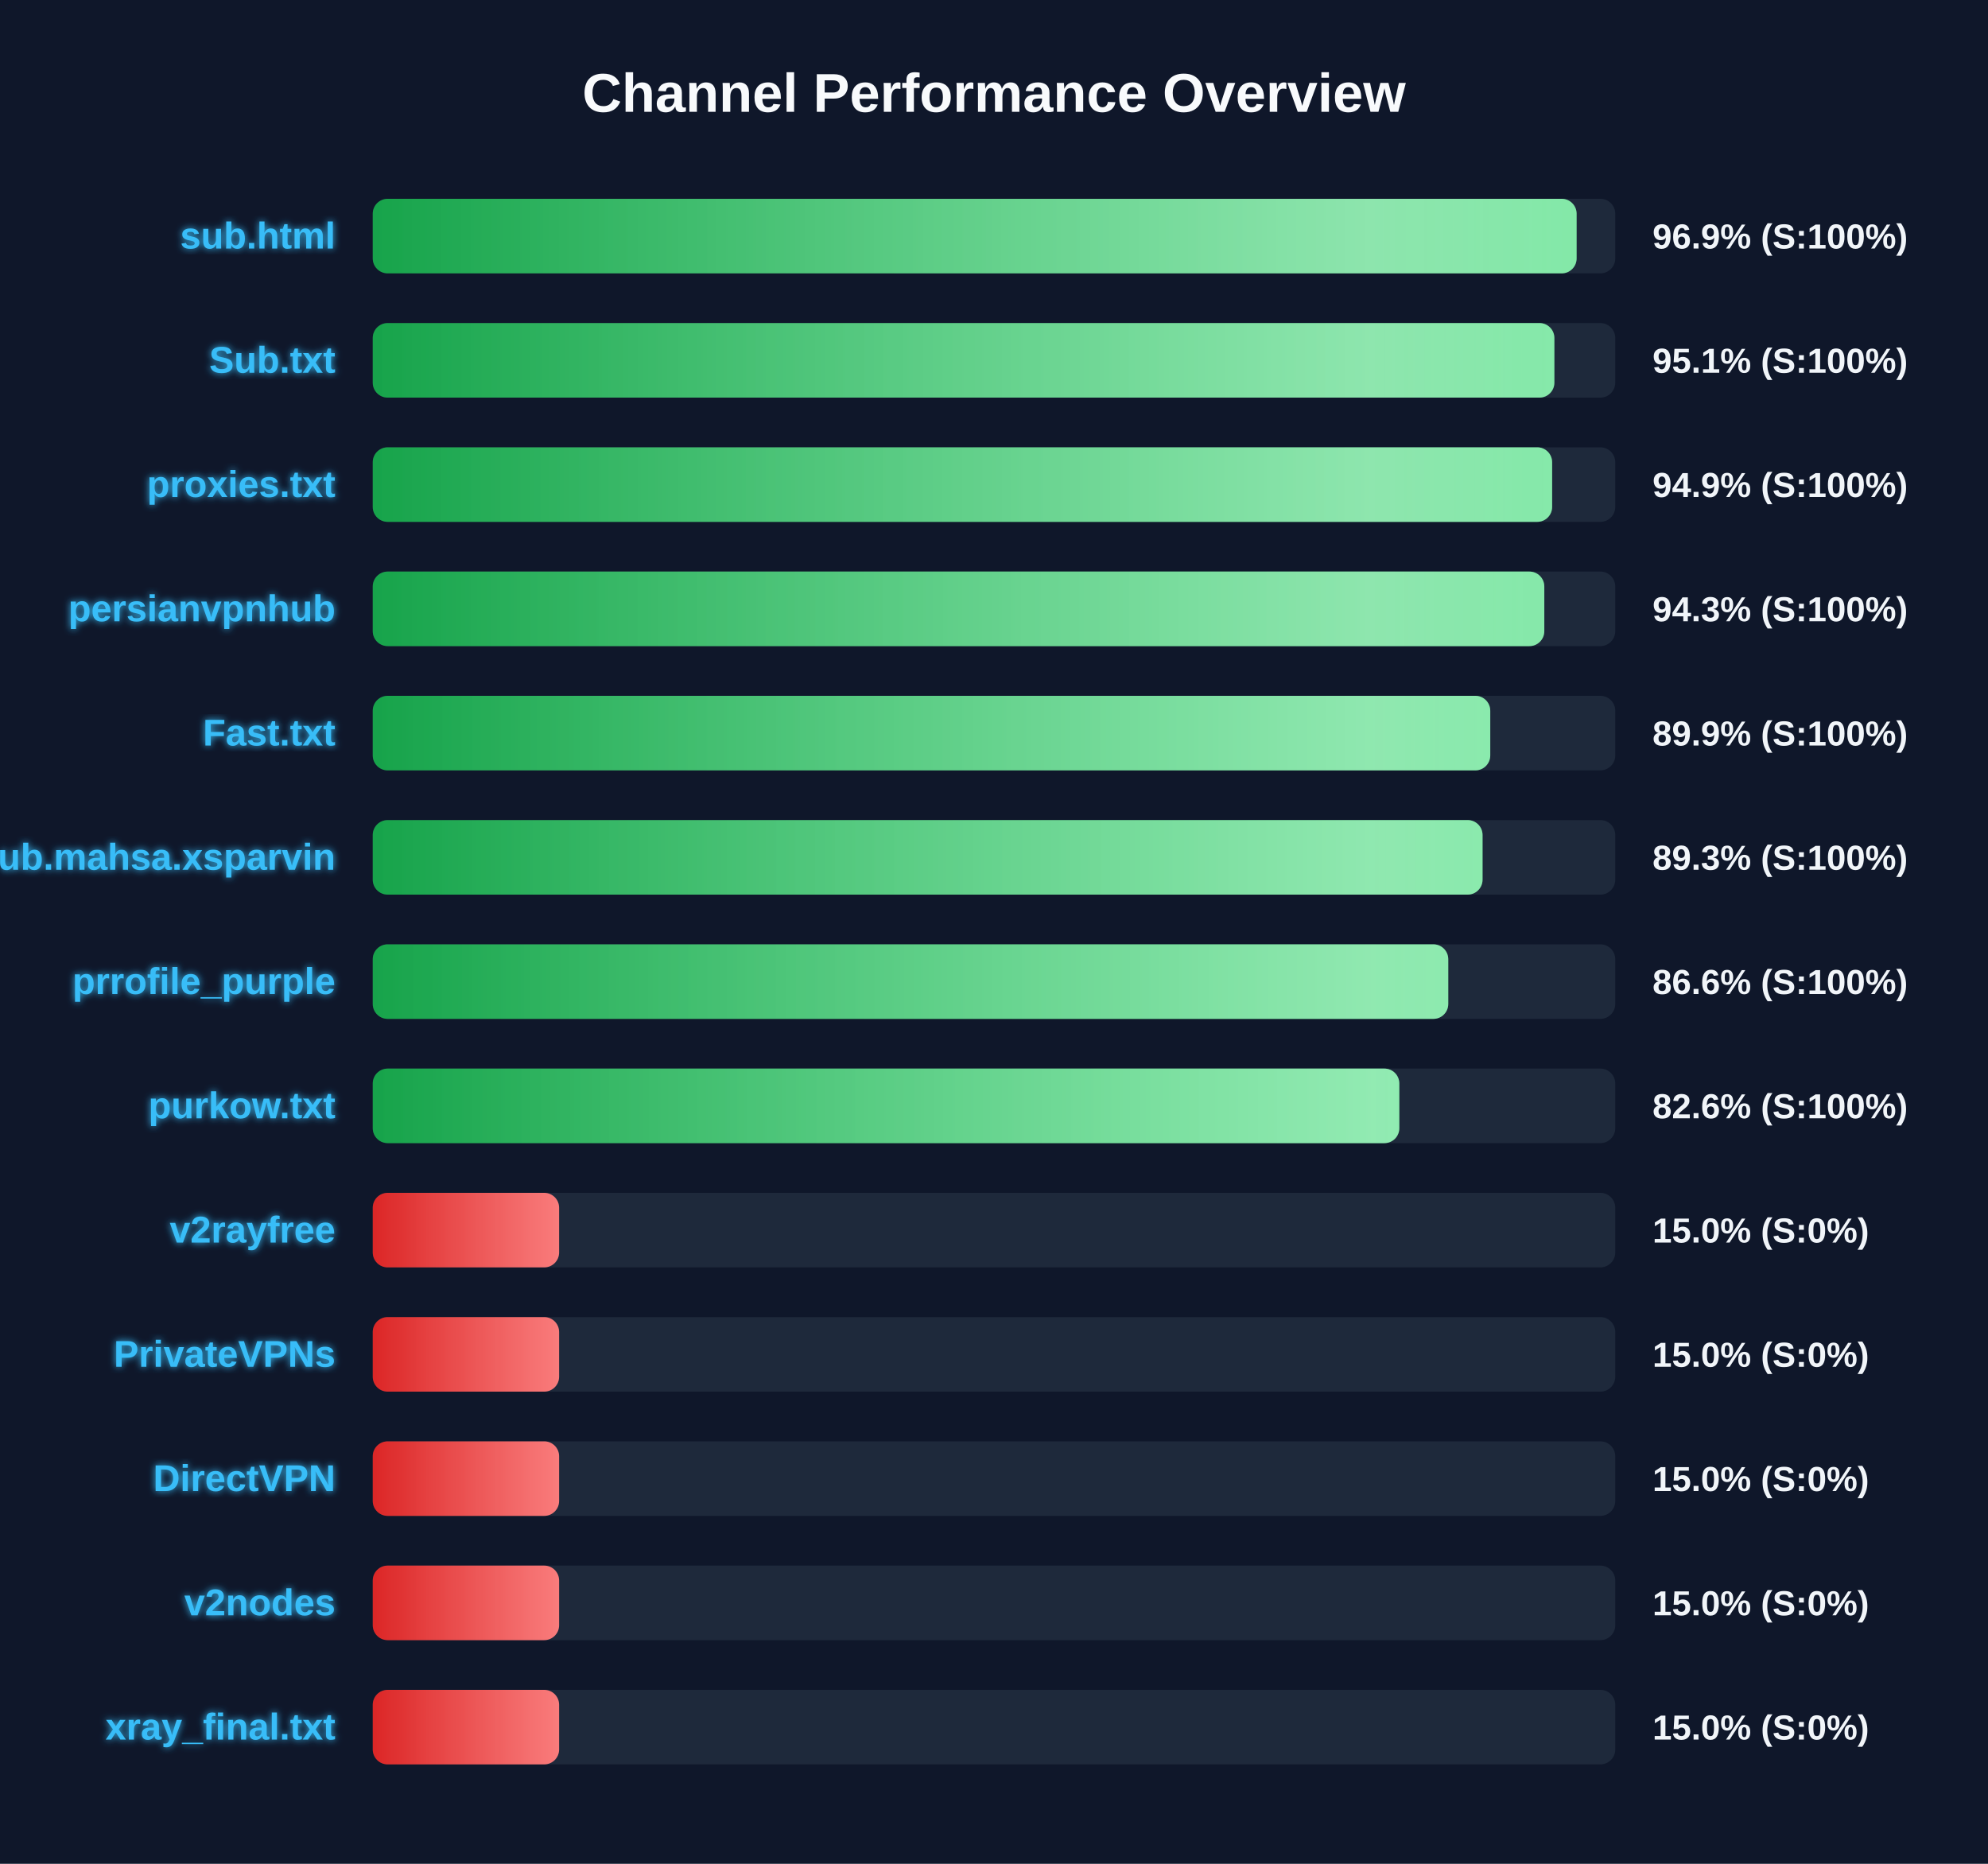
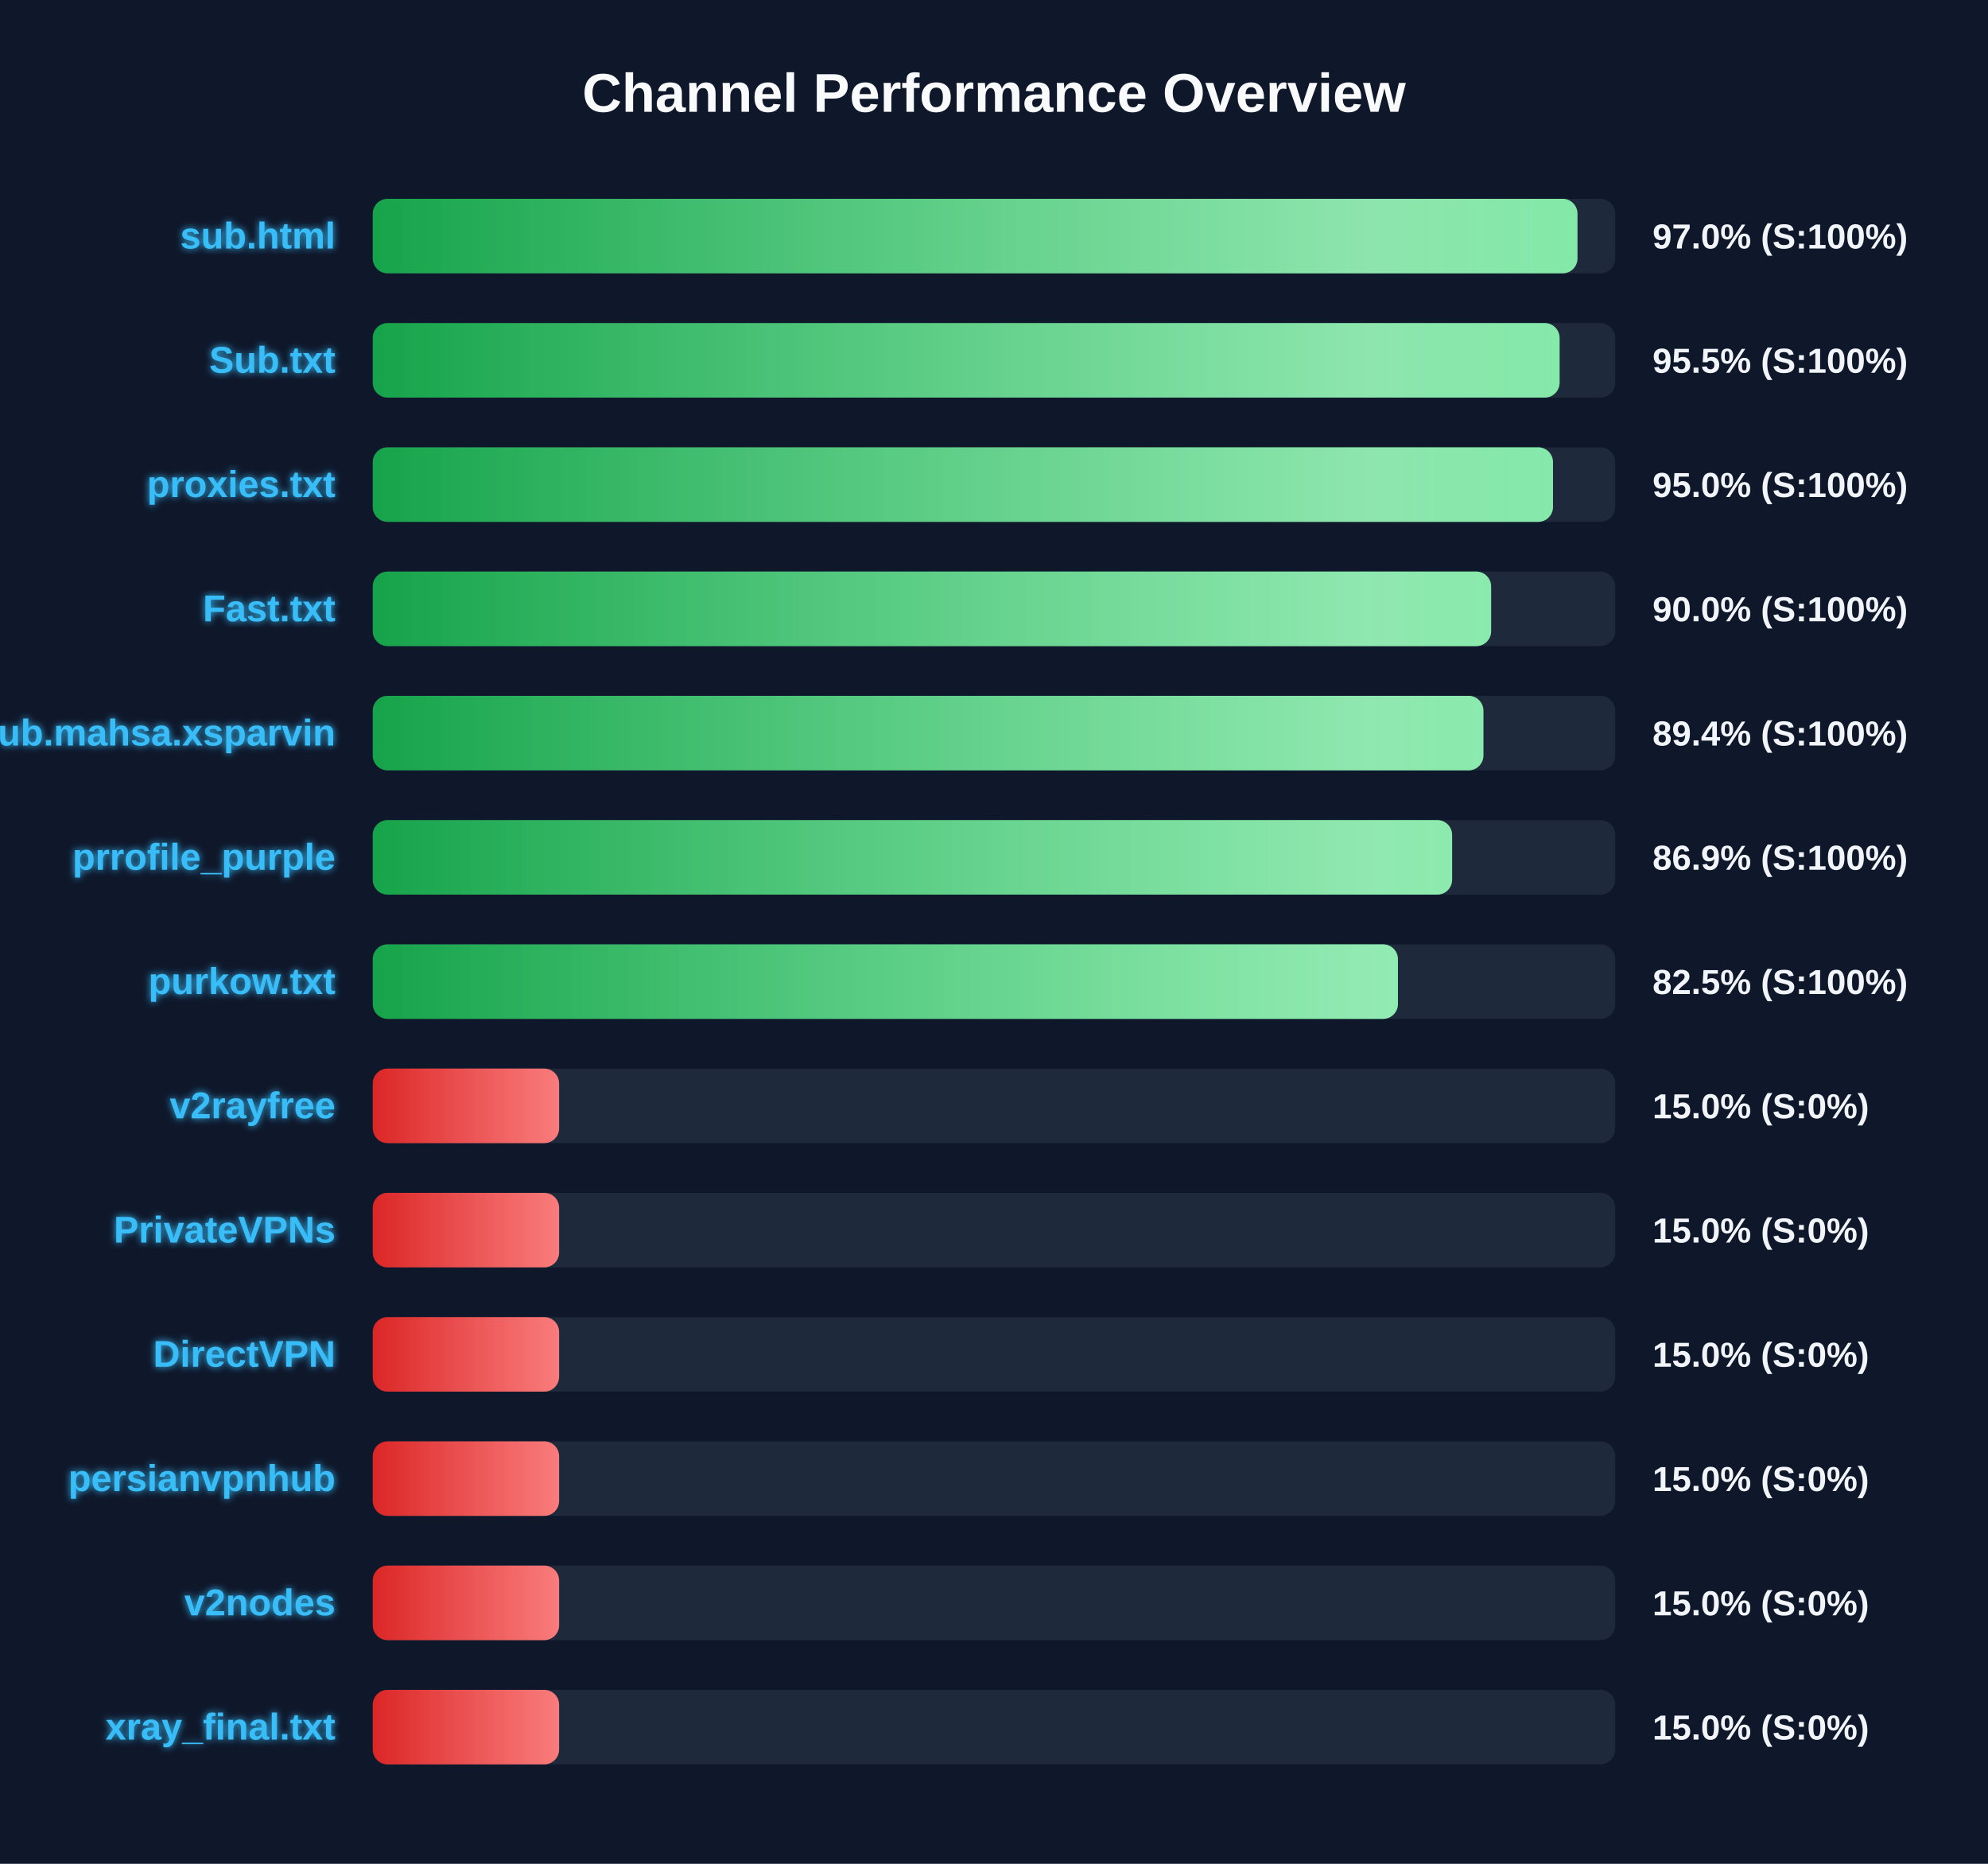
<svg xmlns="http://www.w3.org/2000/svg" width="800" height="750" version="1.1">
  <defs>
    <linearGradient id="grad-green" x1="0%" y1="0%" x2="100%" y2="0%">
      <stop offset="0%" stop-color="#16a34a" />
      <stop offset="100%" stop-color="#4ade80" />
    </linearGradient>
    <linearGradient id="grad-yellow" x1="0%" y1="0%" x2="100%" y2="0%">
      <stop offset="0%" stop-color="#ca8a04" />
      <stop offset="100%" stop-color="#fde047" />
    </linearGradient>
    <linearGradient id="grad-red" x1="0%" y1="0%" x2="100%" y2="0%">
      <stop offset="0%" stop-color="#dc2626" />
      <stop offset="100%" stop-color="#f87171" />
    </linearGradient>
    <linearGradient id="shimmer" x1="0%" y1="0%" x2="100%" y2="0%">
      <stop offset="0%" stop-color="rgba(255,255,255,0)" />
      <stop offset="50%" stop-color="rgba(255,255,255,0.4)" />
      <stop offset="100%" stop-color="rgba(255,255,255,0)" />
    </linearGradient>
    <filter id="glow" x="-20%" y="-20%" width="140%" height="140%">
      <feGaussianBlur stdDeviation="1.5" result="blur" />
      <feComposite in="SourceGraphic" in2="blur" operator="over" />
    </filter>
  </defs>
  <style>
        .bg-rect { fill: #0f172a; }
        .title { font: bold 22px 'Segoe UI', Arial, sans-serif; fill: #f8fafc; }
        .row { font: bold 15px 'Segoe UI', Arial, sans-serif; fill: #38bdf8; filter: url(#glow); }
        .score { font: bold 14px 'Segoe UI', Arial, sans-serif; fill: #f1f5f9; }
        @keyframes shimmer-anim {
            0% { transform: translateX(-100%); }
            100% { transform: translateX(200%); }
        }
        .shimmer-rect {
            animation: shimmer-anim 2.5s infinite linear;
        }
    </style>
  <rect width="100%" height="100%" class="bg-rect" />
  <text x="400" y="45" text-anchor="middle" class="title">Channel Performance Overview</text>
  <rect x="150" y="80" width="500" height="30" fill="#1e293b" rx="6" />
  <clipPath id="clip-0">
-     <rect x="150" y="80" width="484.45" height="30" rx="6" />
+     <rect x="150" y="80" width="484.8" height="30" rx="6" />
  </clipPath>
-   <rect x="150" y="80" width="484.45" height="30" fill="url(#grad-green)" rx="6" />
+   <rect x="150" y="80" width="484.8" height="30" fill="url(#grad-green)" rx="6" />
  <g clip-path="url(#clip-0)">
    <rect x="150" y="80" width="100%" height="30" fill="url(#shimmer)" class="shimmer-rect" />
  </g>
  <text x="135" y="100" text-anchor="end" class="row">sub.html</text>
-   <text x="665" y="100" text-anchor="start" class="score">96.9% (S:100%)</text>
+   <text x="665" y="100" text-anchor="start" class="score">97.0% (S:100%)</text>
  <rect x="150" y="130" width="500" height="30" fill="#1e293b" rx="6" />
  <clipPath id="clip-1">
-     <rect x="150" y="130" width="475.5" height="30" rx="6" />
+     <rect x="150" y="130" width="477.6" height="30" rx="6" />
  </clipPath>
-   <rect x="150" y="130" width="475.5" height="30" fill="url(#grad-green)" rx="6" />
+   <rect x="150" y="130" width="477.6" height="30" fill="url(#grad-green)" rx="6" />
  <g clip-path="url(#clip-1)">
    <rect x="150" y="130" width="100%" height="30" fill="url(#shimmer)" class="shimmer-rect" />
  </g>
  <text x="135" y="150" text-anchor="end" class="row">Sub.txt</text>
-   <text x="665" y="150" text-anchor="start" class="score">95.1% (S:100%)</text>
+   <text x="665" y="150" text-anchor="start" class="score">95.5% (S:100%)</text>
  <rect x="150" y="180" width="500" height="30" fill="#1e293b" rx="6" />
  <clipPath id="clip-2">
-     <rect x="150" y="180" width="474.6" height="30" rx="6" />
+     <rect x="150" y="180" width="474.95" height="30" rx="6" />
  </clipPath>
-   <rect x="150" y="180" width="474.6" height="30" fill="url(#grad-green)" rx="6" />
+   <rect x="150" y="180" width="474.95" height="30" fill="url(#grad-green)" rx="6" />
  <g clip-path="url(#clip-2)">
    <rect x="150" y="180" width="100%" height="30" fill="url(#shimmer)" class="shimmer-rect" />
  </g>
  <text x="135" y="200" text-anchor="end" class="row">proxies.txt</text>
-   <text x="665" y="200" text-anchor="start" class="score">94.9% (S:100%)</text>
+   <text x="665" y="200" text-anchor="start" class="score">95.0% (S:100%)</text>
  <rect x="150" y="230" width="500" height="30" fill="#1e293b" rx="6" />
  <clipPath id="clip-3">
-     <rect x="150" y="230" width="471.45" height="30" rx="6" />
+     <rect x="150" y="230" width="450.05" height="30" rx="6" />
  </clipPath>
-   <rect x="150" y="230" width="471.45" height="30" fill="url(#grad-green)" rx="6" />
+   <rect x="150" y="230" width="450.05" height="30" fill="url(#grad-green)" rx="6" />
  <g clip-path="url(#clip-3)">
    <rect x="150" y="230" width="100%" height="30" fill="url(#shimmer)" class="shimmer-rect" />
  </g>
-   <text x="135" y="250" text-anchor="end" class="row">persianvpnhub</text>
-   <text x="665" y="250" text-anchor="start" class="score">94.3% (S:100%)</text>
+   <text x="135" y="250" text-anchor="end" class="row">Fast.txt</text>
+   <text x="665" y="250" text-anchor="start" class="score">90.0% (S:100%)</text>
  <rect x="150" y="280" width="500" height="30" fill="#1e293b" rx="6" />
  <clipPath id="clip-4">
-     <rect x="150" y="280" width="449.7" height="30" rx="6" />
+     <rect x="150" y="280" width="446.95" height="30" rx="6" />
  </clipPath>
-   <rect x="150" y="280" width="449.7" height="30" fill="url(#grad-green)" rx="6" />
+   <rect x="150" y="280" width="446.95" height="30" fill="url(#grad-green)" rx="6" />
  <g clip-path="url(#clip-4)">
    <rect x="150" y="280" width="100%" height="30" fill="url(#shimmer)" class="shimmer-rect" />
  </g>
-   <text x="135" y="300" text-anchor="end" class="row">Fast.txt</text>
-   <text x="665" y="300" text-anchor="start" class="score">89.9% (S:100%)</text>
+   <text x="135" y="300" text-anchor="end" class="row">Sub.mahsa.xsparvin</text>
+   <text x="665" y="300" text-anchor="start" class="score">89.4% (S:100%)</text>
  <rect x="150" y="330" width="500" height="30" fill="#1e293b" rx="6" />
  <clipPath id="clip-5">
-     <rect x="150" y="330" width="446.6" height="30" rx="6" />
+     <rect x="150" y="330" width="434.35" height="30" rx="6" />
  </clipPath>
-   <rect x="150" y="330" width="446.6" height="30" fill="url(#grad-green)" rx="6" />
+   <rect x="150" y="330" width="434.35" height="30" fill="url(#grad-green)" rx="6" />
  <g clip-path="url(#clip-5)">
    <rect x="150" y="330" width="100%" height="30" fill="url(#shimmer)" class="shimmer-rect" />
  </g>
-   <text x="135" y="350" text-anchor="end" class="row">Sub.mahsa.xsparvin</text>
-   <text x="665" y="350" text-anchor="start" class="score">89.3% (S:100%)</text>
+   <text x="135" y="350" text-anchor="end" class="row">prrofile_purple</text>
+   <text x="665" y="350" text-anchor="start" class="score">86.9% (S:100%)</text>
  <rect x="150" y="380" width="500" height="30" fill="#1e293b" rx="6" />
  <clipPath id="clip-6">
-     <rect x="150" y="380" width="432.8" height="30" rx="6" />
+     <rect x="150" y="380" width="412.55" height="30" rx="6" />
  </clipPath>
-   <rect x="150" y="380" width="432.8" height="30" fill="url(#grad-green)" rx="6" />
+   <rect x="150" y="380" width="412.55" height="30" fill="url(#grad-green)" rx="6" />
  <g clip-path="url(#clip-6)">
    <rect x="150" y="380" width="100%" height="30" fill="url(#shimmer)" class="shimmer-rect" />
  </g>
-   <text x="135" y="400" text-anchor="end" class="row">prrofile_purple</text>
-   <text x="665" y="400" text-anchor="start" class="score">86.6% (S:100%)</text>
+   <text x="135" y="400" text-anchor="end" class="row">purkow.txt</text>
+   <text x="665" y="400" text-anchor="start" class="score">82.5% (S:100%)</text>
  <rect x="150" y="430" width="500" height="30" fill="#1e293b" rx="6" />
  <clipPath id="clip-7">
-     <rect x="150" y="430" width="413.1" height="30" rx="6" />
+     <rect x="150" y="430" width="75.0" height="30" rx="6" />
  </clipPath>
-   <rect x="150" y="430" width="413.1" height="30" fill="url(#grad-green)" rx="6" />
+   <rect x="150" y="430" width="75.0" height="30" fill="url(#grad-red)" rx="6" />
  <g clip-path="url(#clip-7)">
    <rect x="150" y="430" width="100%" height="30" fill="url(#shimmer)" class="shimmer-rect" />
  </g>
-   <text x="135" y="450" text-anchor="end" class="row">purkow.txt</text>
-   <text x="665" y="450" text-anchor="start" class="score">82.6% (S:100%)</text>
+   <text x="135" y="450" text-anchor="end" class="row">v2rayfree</text>
+   <text x="665" y="450" text-anchor="start" class="score">15.0% (S:0%)</text>
  <rect x="150" y="480" width="500" height="30" fill="#1e293b" rx="6" />
  <clipPath id="clip-8">
    <rect x="150" y="480" width="75.0" height="30" rx="6" />
  </clipPath>
  <rect x="150" y="480" width="75.0" height="30" fill="url(#grad-red)" rx="6" />
  <g clip-path="url(#clip-8)">
    <rect x="150" y="480" width="100%" height="30" fill="url(#shimmer)" class="shimmer-rect" />
  </g>
-   <text x="135" y="500" text-anchor="end" class="row">v2rayfree</text>
+   <text x="135" y="500" text-anchor="end" class="row">PrivateVPNs</text>
  <text x="665" y="500" text-anchor="start" class="score">15.0% (S:0%)</text>
  <rect x="150" y="530" width="500" height="30" fill="#1e293b" rx="6" />
  <clipPath id="clip-9">
    <rect x="150" y="530" width="75.0" height="30" rx="6" />
  </clipPath>
  <rect x="150" y="530" width="75.0" height="30" fill="url(#grad-red)" rx="6" />
  <g clip-path="url(#clip-9)">
    <rect x="150" y="530" width="100%" height="30" fill="url(#shimmer)" class="shimmer-rect" />
  </g>
-   <text x="135" y="550" text-anchor="end" class="row">PrivateVPNs</text>
+   <text x="135" y="550" text-anchor="end" class="row">DirectVPN</text>
  <text x="665" y="550" text-anchor="start" class="score">15.0% (S:0%)</text>
  <rect x="150" y="580" width="500" height="30" fill="#1e293b" rx="6" />
  <clipPath id="clip-10">
    <rect x="150" y="580" width="75.0" height="30" rx="6" />
  </clipPath>
  <rect x="150" y="580" width="75.0" height="30" fill="url(#grad-red)" rx="6" />
  <g clip-path="url(#clip-10)">
    <rect x="150" y="580" width="100%" height="30" fill="url(#shimmer)" class="shimmer-rect" />
  </g>
-   <text x="135" y="600" text-anchor="end" class="row">DirectVPN</text>
+   <text x="135" y="600" text-anchor="end" class="row">persianvpnhub</text>
  <text x="665" y="600" text-anchor="start" class="score">15.0% (S:0%)</text>
  <rect x="150" y="630" width="500" height="30" fill="#1e293b" rx="6" />
  <clipPath id="clip-11">
    <rect x="150" y="630" width="75.0" height="30" rx="6" />
  </clipPath>
  <rect x="150" y="630" width="75.0" height="30" fill="url(#grad-red)" rx="6" />
  <g clip-path="url(#clip-11)">
    <rect x="150" y="630" width="100%" height="30" fill="url(#shimmer)" class="shimmer-rect" />
  </g>
  <text x="135" y="650" text-anchor="end" class="row">v2nodes</text>
  <text x="665" y="650" text-anchor="start" class="score">15.0% (S:0%)</text>
  <rect x="150" y="680" width="500" height="30" fill="#1e293b" rx="6" />
  <clipPath id="clip-12">
    <rect x="150" y="680" width="75.0" height="30" rx="6" />
  </clipPath>
  <rect x="150" y="680" width="75.0" height="30" fill="url(#grad-red)" rx="6" />
  <g clip-path="url(#clip-12)">
    <rect x="150" y="680" width="100%" height="30" fill="url(#shimmer)" class="shimmer-rect" />
  </g>
  <text x="135" y="700" text-anchor="end" class="row">xray_final.txt</text>
  <text x="665" y="700" text-anchor="start" class="score">15.0% (S:0%)</text>
</svg>
